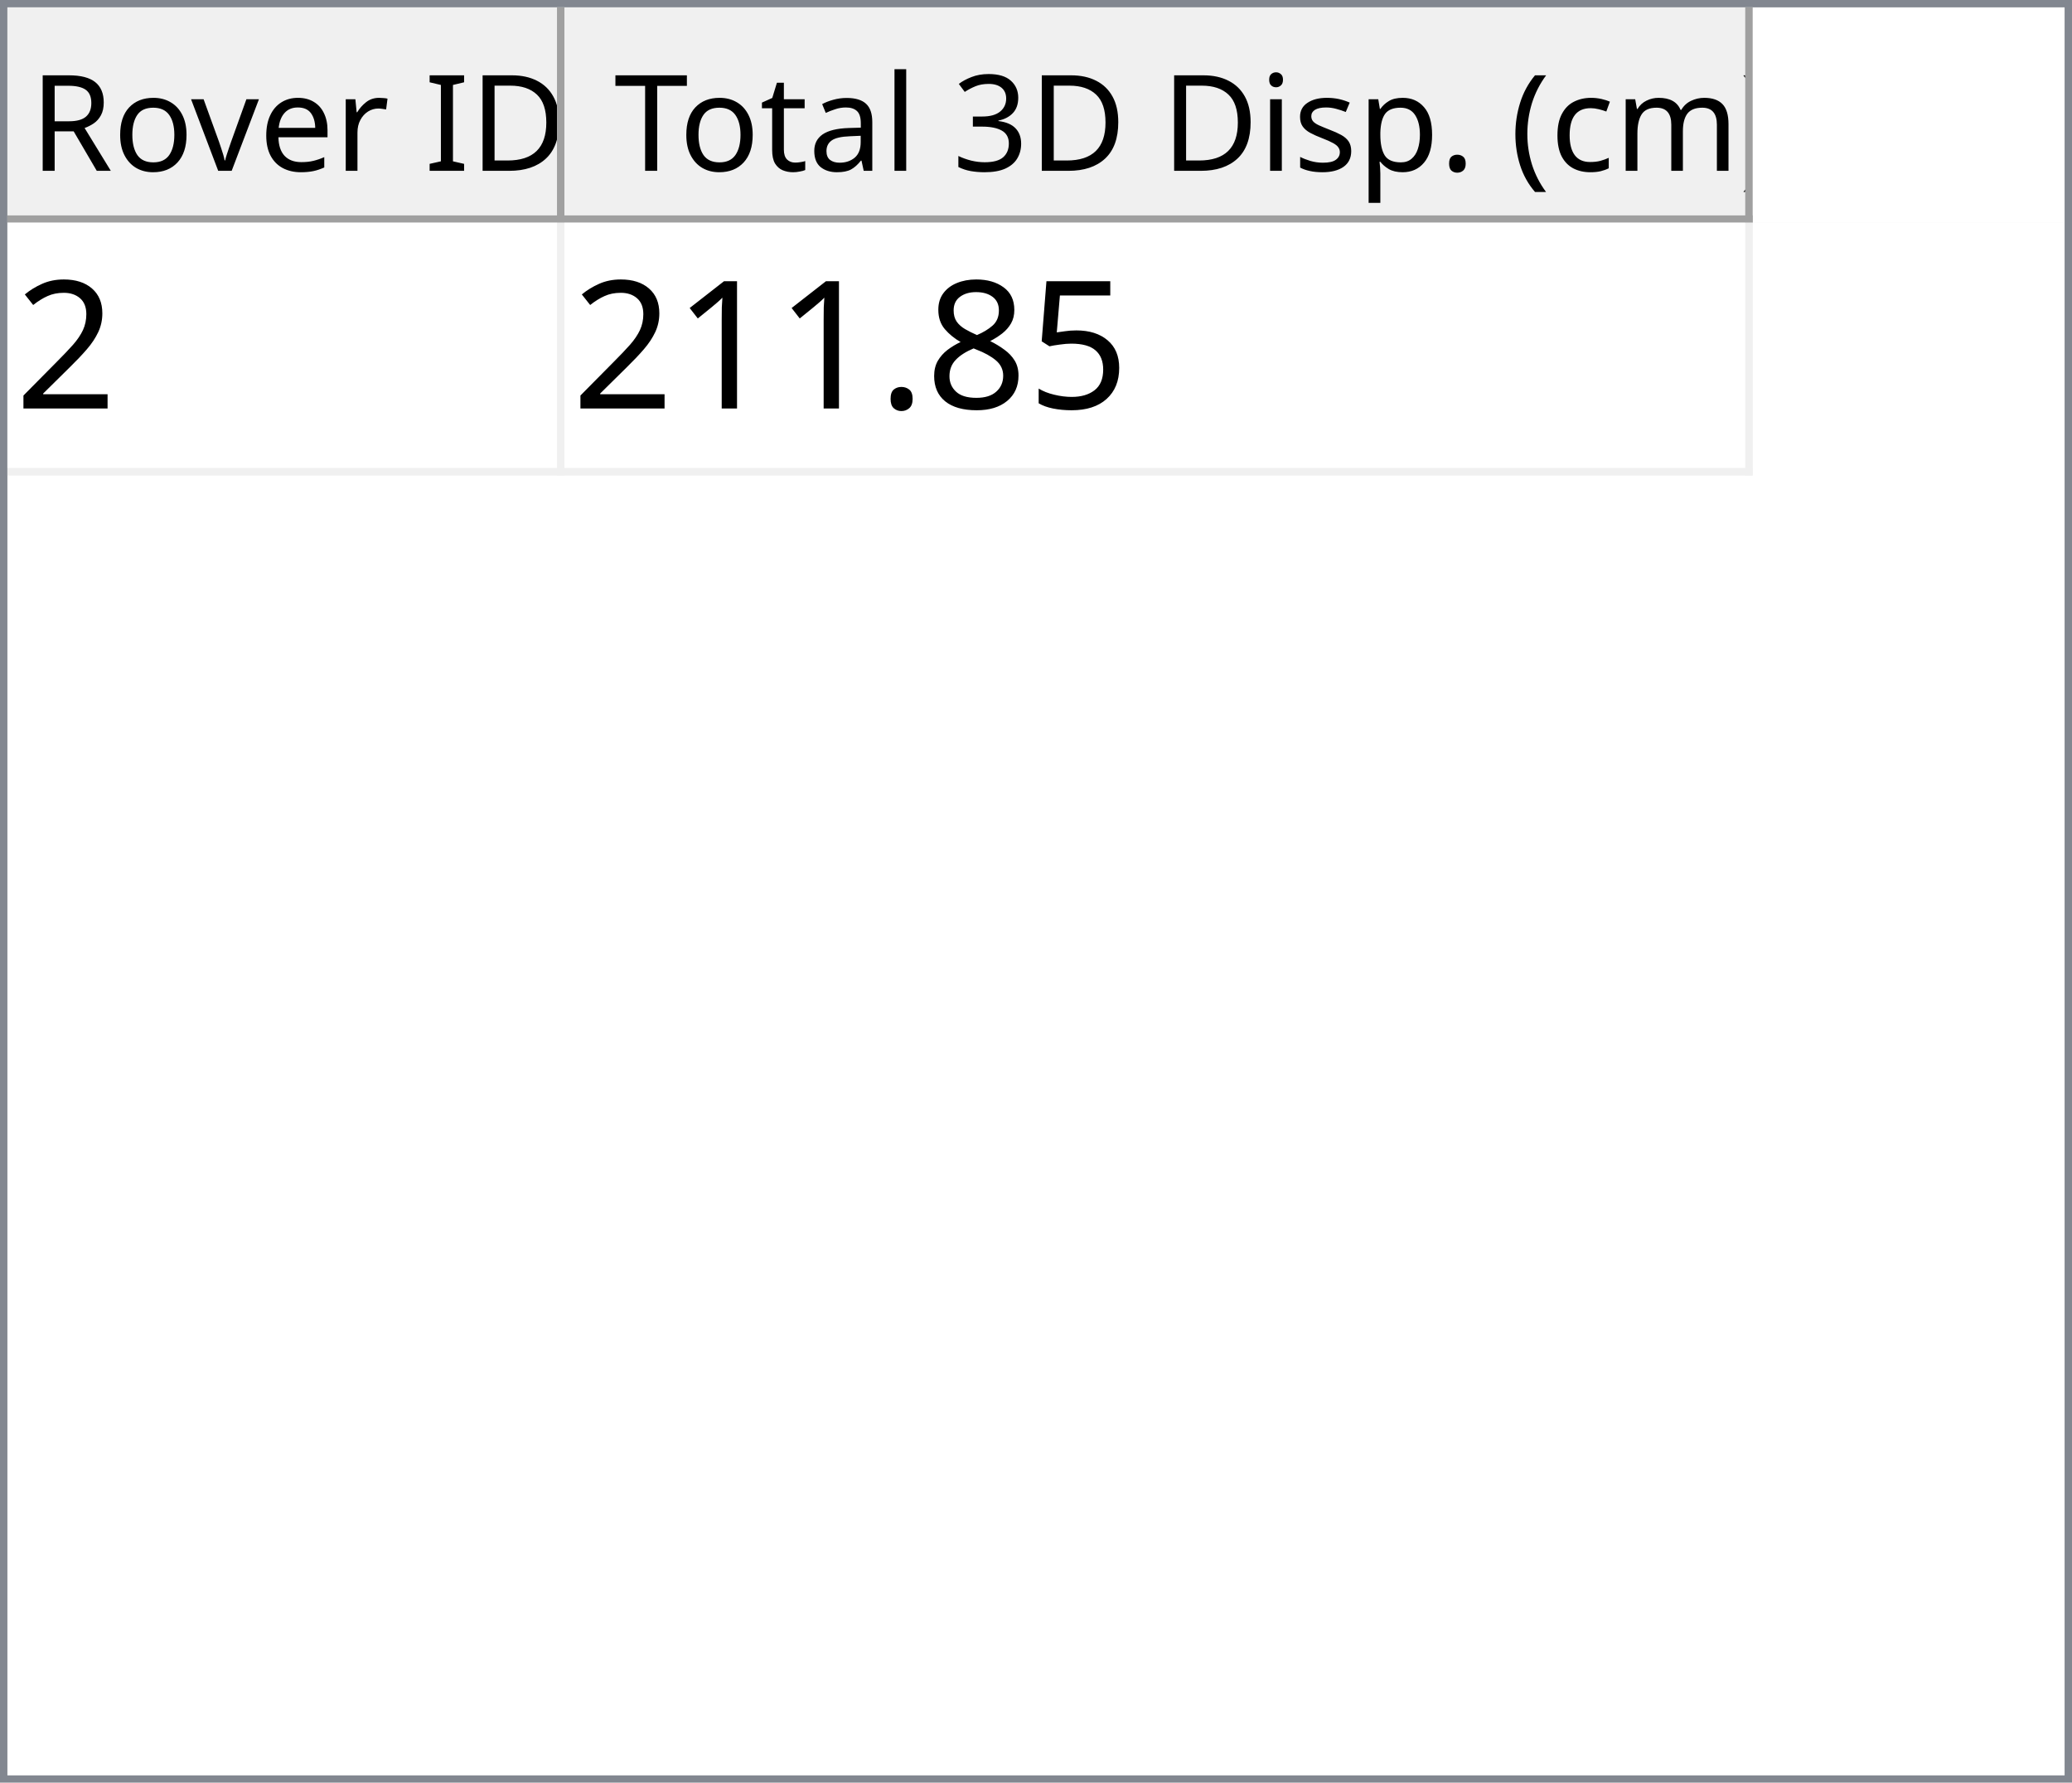
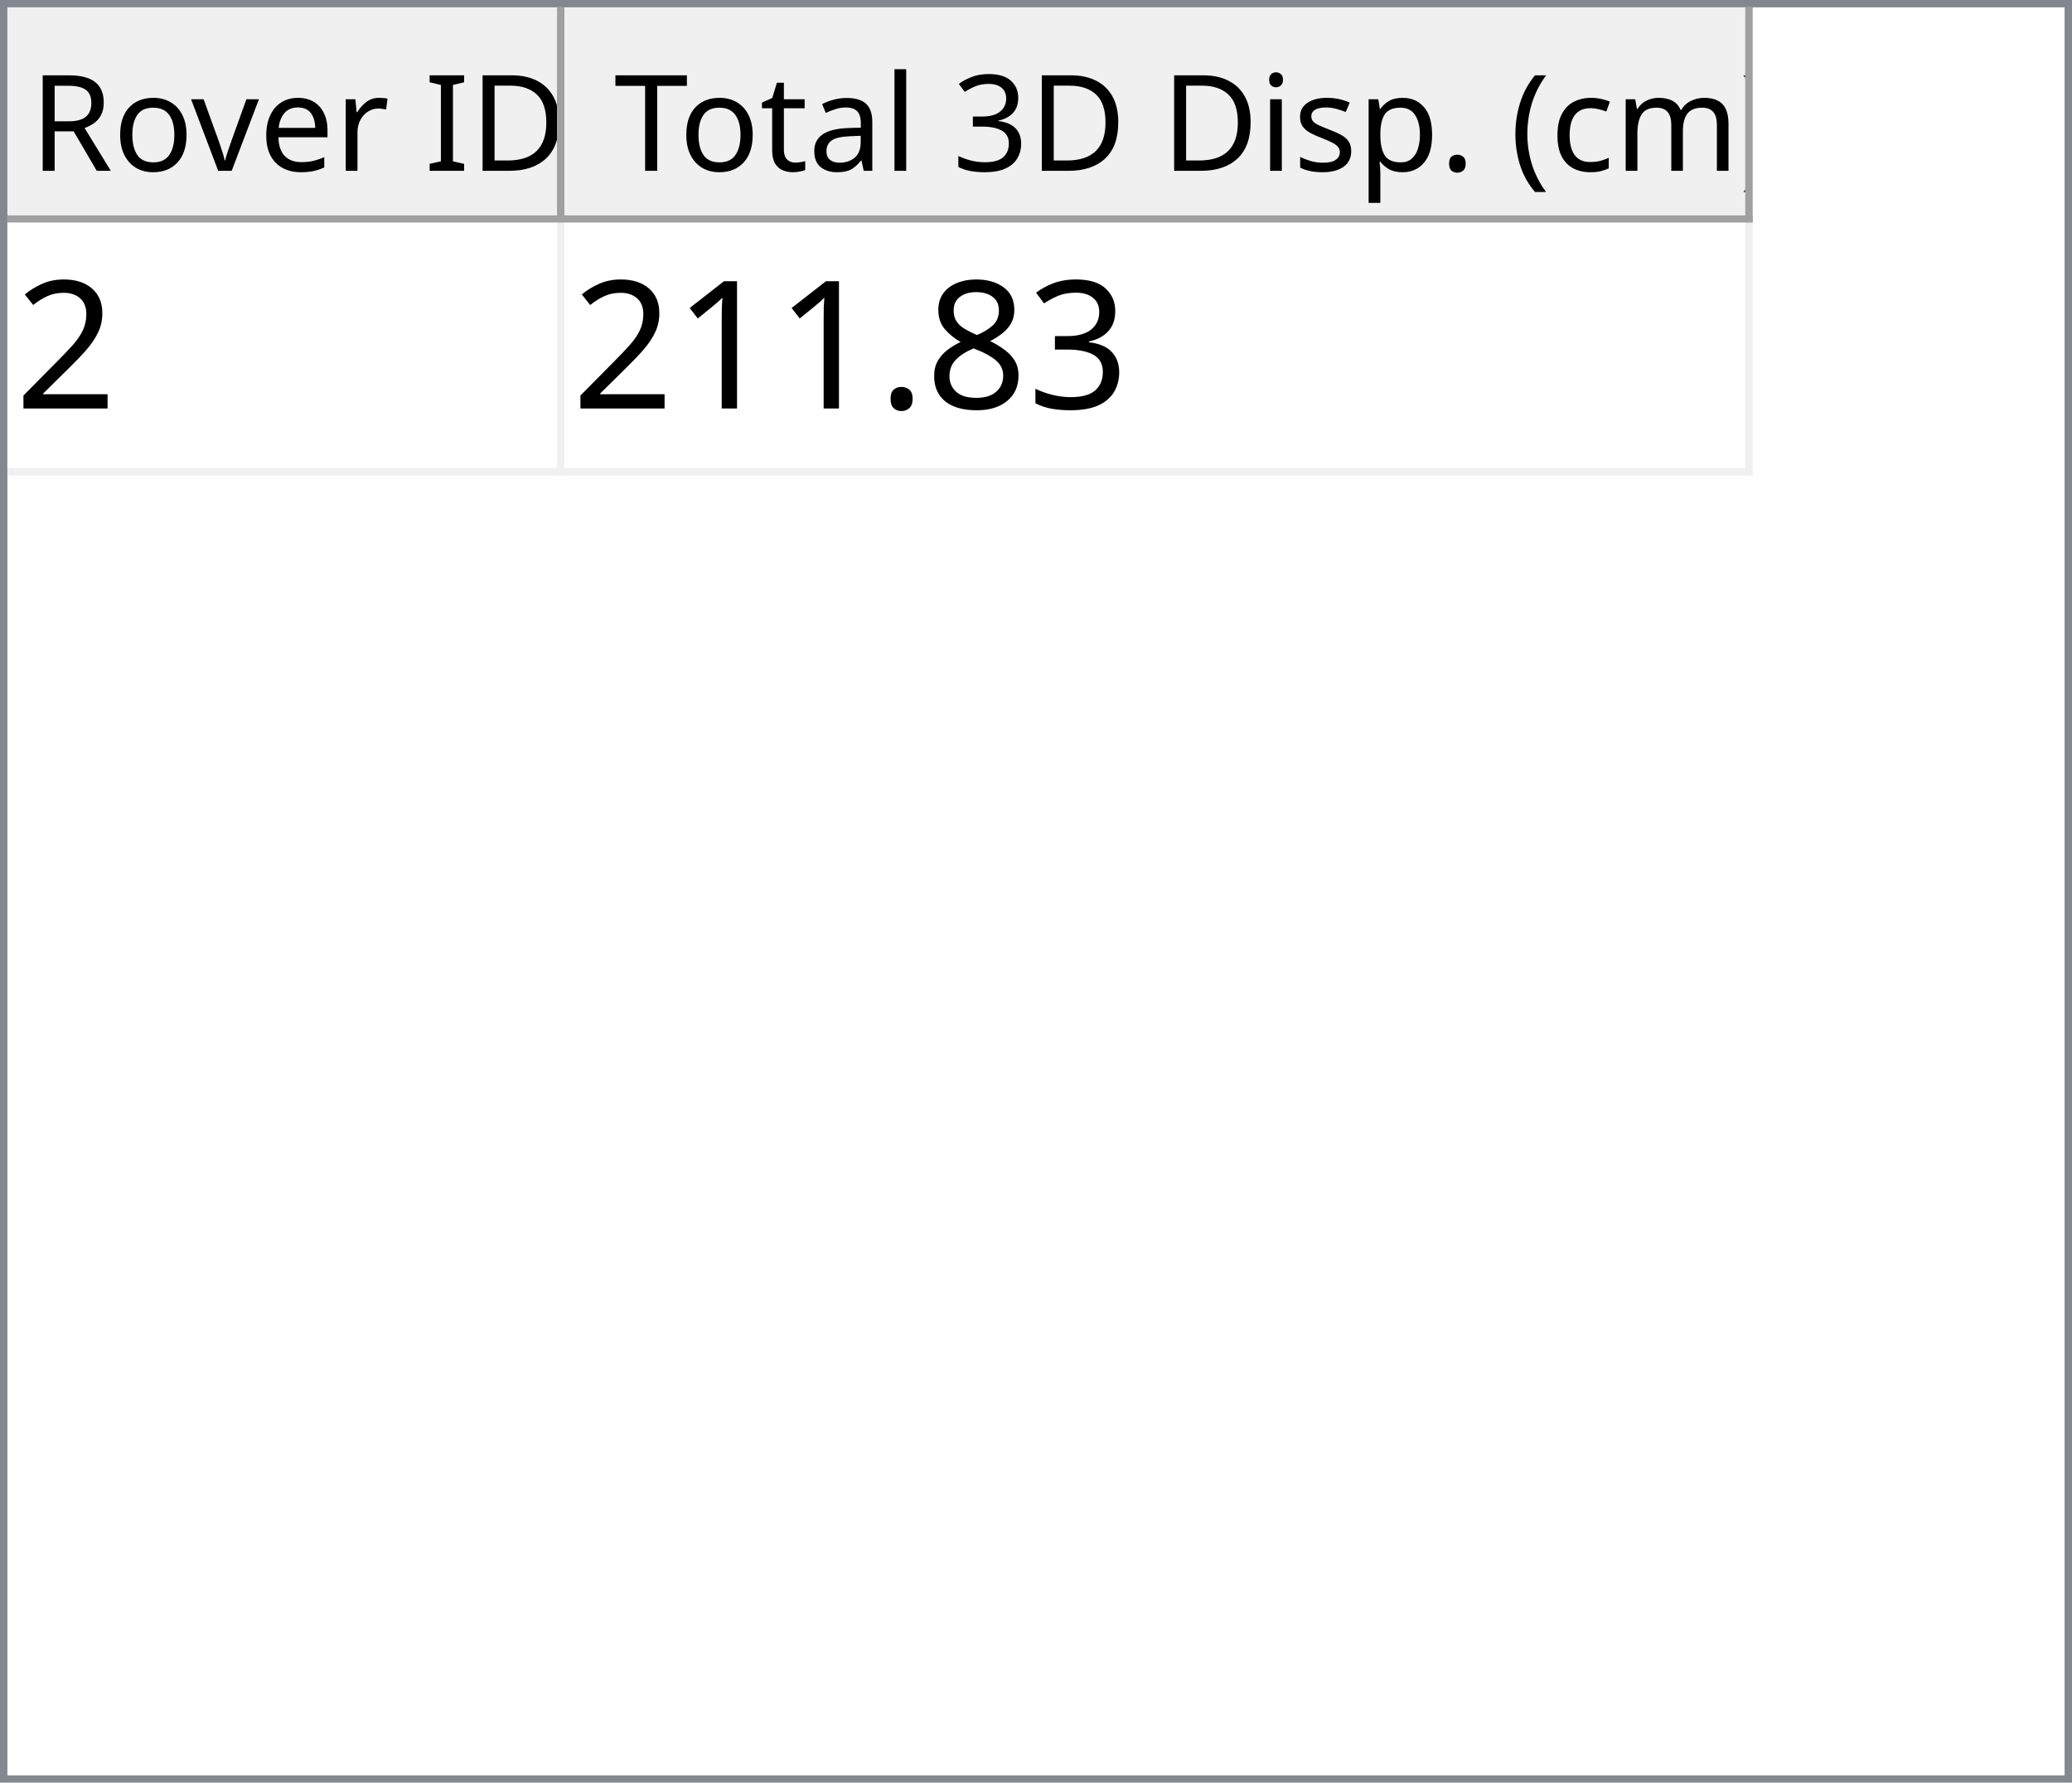
<svg xmlns="http://www.w3.org/2000/svg" style="fill-opacity:1; color-rendering:auto; color-interpolation:auto; text-rendering:auto; stroke:black; stroke-linecap:square; stroke-miterlimit:10; shape-rendering:auto; stroke-opacity:1; fill:black; stroke-dasharray:none; font-weight:normal; stroke-width:1; font-family:'Dialog'; font-style:normal; stroke-linejoin:miter; font-size:12px; stroke-dashoffset:0; image-rendering:auto;" width="279" height="240">
  <defs id="genericDefs" />
  <g>
    <defs id="defs1">
      <clipPath clipPathUnits="userSpaceOnUse" id="clipPath1">
        <path d="M0 0 L279 0 L279 240 L0 240 L0 0 Z" />
      </clipPath>
      <clipPath clipPathUnits="userSpaceOnUse" id="clipPath2">
        <path d="M0 0 L0 240 L279 240 L279 0 Z" />
      </clipPath>
      <clipPath clipPathUnits="userSpaceOnUse" id="clipPath3">
        <path d="M0 0 L0 29 L277 29 L277 0 Z" />
      </clipPath>
      <clipPath clipPathUnits="userSpaceOnUse" id="clipPath4">
        <path d="M0 0 L0 29 L75 29 L75 0 Z" />
      </clipPath>
      <clipPath clipPathUnits="userSpaceOnUse" id="clipPath5">
        <path d="M1 1 L1 28 L74 28 L74 1 Z" />
      </clipPath>
      <clipPath clipPathUnits="userSpaceOnUse" id="clipPath6">
        <path d="M0 0 L0 27 L73 27 L73 0 Z" />
      </clipPath>
      <clipPath clipPathUnits="userSpaceOnUse" id="clipPath7">
        <path d="M-0.5 -0.5 L-0.5 28.5 L74.5 28.5 L74.5 -0.5 Z" />
      </clipPath>
      <clipPath clipPathUnits="userSpaceOnUse" id="clipPath8">
        <path d="M0 0 L0 29 L160 29 L160 0 Z" />
      </clipPath>
      <clipPath clipPathUnits="userSpaceOnUse" id="clipPath9">
        <path d="M1 1 L1 28 L159 28 L159 1 Z" />
      </clipPath>
      <clipPath clipPathUnits="userSpaceOnUse" id="clipPath10">
        <path d="M0 0 L0 27 L158 27 L158 0 Z" />
      </clipPath>
      <clipPath clipPathUnits="userSpaceOnUse" id="clipPath11">
        <path d="M-0.5 -0.5 L-0.5 28.5 L159.5 28.5 L159.5 -0.5 Z" />
      </clipPath>
      <clipPath clipPathUnits="userSpaceOnUse" id="clipPath12">
        <path d="M0 0 L0 209 L277 209 L277 0 Z" />
      </clipPath>
      <clipPath clipPathUnits="userSpaceOnUse" id="clipPath13">
        <path d="M0 0 L0 34 L235 34 L235 0 Z" />
      </clipPath>
      <clipPath clipPathUnits="userSpaceOnUse" id="clipPath14">
        <path d="M-0.5 -0.5 L-0.5 33.5 L234.5 33.5 L234.5 -0.5 Z" />
      </clipPath>
      <clipPath clipPathUnits="userSpaceOnUse" id="clipPath15">
        <path d="M0 0 L0 33 L74 33 L74 0 Z" />
      </clipPath>
      <clipPath clipPathUnits="userSpaceOnUse" id="clipPath16">
        <path d="M0 0 L0 33 L159 33 L159 0 Z" />
      </clipPath>
      <font horiz-adv-x="64.551" id="font1">
        <font-face ascent="107.91" descent="25.098" units-per-em="100" style="font-style:normal; font-family:Segoe UI; font-weight:normal;" />
        <missing-glyph horiz-adv-x="64.551" d="M8.109 0 L8.109 68.266 L56.453 68.266 L56.453 0 L8.109 0 ZM15.328 7.234 L49.219 7.234 L49.219 61.031 L15.328 61.031 L15.328 7.234 Z" />
        <glyph unicode="D" horiz-adv-x="70.117" d="M9.188 0 L9.188 70.016 L28.516 70.016 Q65.531 70.016 65.531 35.891 Q65.531 19.672 55.25 9.836 Q44.969 0 27.734 0 L9.188 0 ZM17.391 62.594 L17.391 7.422 L27.828 7.422 Q41.609 7.422 49.273 14.797 Q56.938 22.172 56.938 35.688 Q56.938 62.594 28.328 62.594 L17.391 62.594 Z" />
        <glyph unicode="I" horiz-adv-x="26.611" d="M17.391 0 L9.188 0 L9.188 70.016 L17.391 70.016 L17.391 0 Z" />
        <glyph unicode=" " horiz-adv-x="27.393" d="" />
        <glyph unicode="r" horiz-adv-x="34.766" d="M34.188 41.891 Q32.078 43.5 28.125 43.5 Q23 43.5 19.555 38.672 Q16.109 33.844 16.109 25.484 L16.109 0 L8.109 0 L8.109 50 L16.109 50 L16.109 39.703 L16.312 39.703 Q18.016 44.969 21.531 47.922 Q25.047 50.875 29.391 50.875 Q32.516 50.875 34.188 50.203 L34.188 41.891 Z" />
        <glyph unicode="e" horiz-adv-x="52.295" d="M48.297 23 L12.984 23 Q13.188 14.656 17.484 10.109 Q21.781 5.562 29.297 5.562 Q37.75 5.562 44.828 11.141 L44.828 3.609 Q38.234 -1.172 27.391 -1.172 Q16.797 -1.172 10.742 5.641 Q4.688 12.453 4.688 24.812 Q4.688 36.469 11.305 43.82 Q17.922 51.172 27.734 51.172 Q37.547 51.172 42.922 44.828 Q48.297 38.484 48.297 27.203 L48.297 23 ZM40.094 29.781 Q40.047 36.719 36.75 40.578 Q33.453 44.438 27.594 44.438 Q21.922 44.438 17.969 40.383 Q14.016 36.328 13.094 29.781 L40.094 29.781 Z" />
        <glyph unicode="v" horiz-adv-x="47.9" d="M47.406 50 L27.484 0 L19.625 0 L0.688 50 L9.469 50 L22.172 13.672 Q23.578 9.672 23.922 6.688 L24.125 6.688 Q24.609 10.453 25.688 13.484 L38.969 50 L47.406 50 Z" />
        <glyph unicode="o" horiz-adv-x="58.594" d="M29 -1.172 Q17.922 -1.172 11.305 5.836 Q4.688 12.844 4.688 24.422 Q4.688 37.016 11.57 44.094 Q18.453 51.172 30.172 51.172 Q41.359 51.172 47.633 44.289 Q53.906 37.406 53.906 25.203 Q53.906 13.234 47.141 6.031 Q40.375 -1.172 29 -1.172 ZM29.594 44.438 Q21.875 44.438 17.383 39.188 Q12.891 33.938 12.891 24.703 Q12.891 15.828 17.43 10.695 Q21.969 5.562 29.594 5.562 Q37.359 5.562 41.531 10.594 Q45.703 15.625 45.703 24.906 Q45.703 34.281 41.531 39.359 Q37.359 44.438 29.594 44.438 Z" />
        <glyph unicode="R" horiz-adv-x="59.814" d="M59.375 0 L49.609 0 L37.891 19.625 Q36.281 22.359 34.766 24.289 Q33.25 26.219 31.664 27.438 Q30.078 28.656 28.25 29.219 Q26.422 29.781 24.125 29.781 L17.391 29.781 L17.391 0 L9.188 0 L9.188 70.016 L30.078 70.016 Q34.672 70.016 38.555 68.867 Q42.438 67.719 45.289 65.375 Q48.141 63.031 49.758 59.547 Q51.375 56.062 51.375 51.375 Q51.375 47.703 50.273 44.656 Q49.172 41.609 47.148 39.211 Q45.125 36.812 42.266 35.133 Q39.406 33.453 35.844 32.516 L35.844 32.328 Q37.594 31.547 38.891 30.547 Q40.188 29.547 41.359 28.18 Q42.531 26.812 43.68 25.078 Q44.828 23.344 46.234 21.047 L59.375 0 ZM17.391 62.594 L17.391 37.203 L28.516 37.203 Q31.594 37.203 34.203 38.133 Q36.812 39.062 38.719 40.797 Q40.625 42.531 41.703 45.047 Q42.781 47.562 42.781 50.688 Q42.781 56.297 39.141 59.445 Q35.5 62.594 28.609 62.594 L17.391 62.594 Z" />
        <glyph unicode=")" horiz-adv-x="30.176" d="M8.297 -15.922 L1.172 -15.922 Q16.406 2.344 16.406 26.812 Q16.406 51.469 1.078 70.016 L8.297 70.016 Q23.531 52.156 23.531 26.703 Q23.531 1.375 8.297 -15.922 Z" />
        <glyph unicode="m" horiz-adv-x="86.133" d="M79.109 0 L71.094 0 L71.094 28.719 Q71.094 37.016 68.531 40.727 Q65.969 44.438 59.906 44.438 Q54.781 44.438 51.195 39.75 Q47.609 35.062 47.609 28.516 L47.609 0 L39.594 0 L39.594 29.688 Q39.594 44.438 28.219 44.438 Q22.953 44.438 19.531 40.016 Q16.109 35.594 16.109 28.516 L16.109 0 L8.109 0 L8.109 50 L16.109 50 L16.109 42.094 L16.312 42.094 Q21.625 51.172 31.844 51.172 Q36.969 51.172 40.773 48.312 Q44.578 45.453 46 40.828 Q51.562 51.172 62.594 51.172 Q79.109 51.172 79.109 30.812 L79.109 0 Z" />
        <glyph unicode="c" horiz-adv-x="46.191" d="M42.188 2.297 Q36.422 -1.172 28.516 -1.172 Q17.828 -1.172 11.258 5.789 Q4.688 12.75 4.688 23.828 Q4.688 36.188 11.766 43.68 Q18.844 51.172 30.672 51.172 Q37.25 51.172 42.281 48.734 L42.281 40.531 Q36.719 44.438 30.375 44.438 Q22.703 44.438 17.797 38.945 Q12.891 33.453 12.891 24.516 Q12.891 15.719 17.508 10.641 Q22.125 5.562 29.891 5.562 Q36.422 5.562 42.188 9.906 L42.188 2.297 Z" />
        <glyph unicode="(" horiz-adv-x="30.176" d="M29.109 -15.922 L21.969 -15.922 Q6.844 1.375 6.844 26.703 Q6.844 52.156 21.969 70.016 L29.203 70.016 Q13.875 51.469 13.875 26.812 Q13.875 2.344 29.109 -15.922 Z" />
        <glyph unicode="." horiz-adv-x="21.68" d="M10.891 -1.078 Q8.641 -1.078 7.055 0.539 Q5.469 2.156 5.469 4.391 Q5.469 6.641 7.055 8.273 Q8.641 9.906 10.891 9.906 Q13.188 9.906 14.797 8.273 Q16.406 6.641 16.406 4.391 Q16.406 2.156 14.797 0.539 Q13.188 -1.078 10.891 -1.078 Z" />
        <glyph unicode="p" horiz-adv-x="58.789" d="M16.312 7.234 L16.109 7.234 L16.109 -23 L8.109 -23 L8.109 50 L16.109 50 L16.109 41.219 L16.312 41.219 Q22.219 51.172 33.594 51.172 Q43.266 51.172 48.688 44.461 Q54.109 37.75 54.109 26.469 Q54.109 13.922 48 6.375 Q41.891 -1.172 31.297 -1.172 Q21.578 -1.172 16.312 7.234 ZM16.109 27.391 L16.109 20.406 Q16.109 14.203 20.141 9.883 Q24.172 5.562 30.375 5.562 Q37.641 5.562 41.773 11.133 Q45.906 16.703 45.906 26.609 Q45.906 34.969 42.047 39.703 Q38.188 44.438 31.594 44.438 Q24.609 44.438 20.359 39.578 Q16.109 34.719 16.109 27.391 Z" />
        <glyph unicode="s" horiz-adv-x="42.432" d="M5.078 1.812 L5.078 10.406 Q11.625 5.562 19.484 5.562 Q30.031 5.562 30.031 12.594 Q30.031 14.594 29.125 15.992 Q28.219 17.391 26.68 18.461 Q25.141 19.531 23.07 20.383 Q21 21.234 18.609 22.172 Q15.281 23.484 12.766 24.828 Q10.25 26.172 8.57 27.859 Q6.891 29.547 6.031 31.695 Q5.172 33.844 5.172 36.719 Q5.172 40.234 6.789 42.945 Q8.406 45.656 11.086 47.484 Q13.766 49.312 17.211 50.242 Q20.656 51.172 24.312 51.172 Q30.812 51.172 35.938 48.922 L35.938 40.828 Q30.422 44.438 23.25 44.438 Q21 44.438 19.195 43.922 Q17.391 43.406 16.094 42.477 Q14.797 41.547 14.086 40.258 Q13.375 38.969 13.375 37.406 Q13.375 35.453 14.086 34.133 Q14.797 32.812 16.164 31.789 Q17.531 30.766 19.484 29.938 Q21.438 29.109 23.922 28.125 Q27.25 26.859 29.883 25.516 Q32.516 24.172 34.375 22.484 Q36.234 20.797 37.234 18.602 Q38.234 16.406 38.234 13.375 Q38.234 9.672 36.602 6.938 Q34.969 4.203 32.234 2.398 Q29.5 0.594 25.93 -0.289 Q22.359 -1.172 18.453 -1.172 Q10.75 -1.172 5.078 1.812 Z" />
        <glyph unicode="i" horiz-adv-x="24.219" d="M12.203 62.703 Q10.062 62.703 8.547 64.164 Q7.031 65.625 7.031 67.875 Q7.031 70.125 8.547 71.609 Q10.062 73.094 12.203 73.094 Q14.406 73.094 15.945 71.609 Q17.484 70.125 17.484 67.875 Q17.484 65.719 15.945 64.211 Q14.406 62.703 12.203 62.703 ZM16.109 0 L8.109 0 L8.109 50 L16.109 50 L16.109 0 Z" />
        <glyph unicode="3" horiz-adv-x="53.906" d="M46.531 19.828 Q46.531 15.094 44.75 11.211 Q42.969 7.328 39.719 4.57 Q36.469 1.812 31.93 0.297 Q27.391 -1.219 21.922 -1.219 Q11.922 -1.219 6 2.594 L6 11.188 Q13.094 5.609 22.219 5.609 Q25.875 5.609 28.828 6.539 Q31.781 7.469 33.906 9.227 Q36.031 10.984 37.18 13.477 Q38.328 15.969 38.328 19.094 Q38.328 32.812 18.797 32.812 L12.984 32.812 L12.984 39.594 L18.5 39.594 Q35.797 39.594 35.797 52.484 Q35.797 64.406 22.609 64.406 Q15.188 64.406 8.688 59.422 L8.688 67.188 Q15.375 71.188 24.609 71.188 Q29 71.188 32.57 69.969 Q36.141 68.75 38.68 66.555 Q41.219 64.359 42.609 61.281 Q44 58.203 44 54.5 Q44 40.672 30.031 36.719 L30.031 36.531 Q33.594 36.141 36.625 34.797 Q39.656 33.453 41.852 31.305 Q44.047 29.156 45.289 26.25 Q46.531 23.344 46.531 19.828 Z" />
        <glyph unicode="l" horiz-adv-x="24.219" d="M16.109 0 L8.109 0 L8.109 74.031 L16.109 74.031 L16.109 0 Z" />
        <glyph unicode="a" horiz-adv-x="50.879" d="M43.891 0 L35.891 0 L35.891 7.812 L35.688 7.812 Q30.469 -1.172 20.312 -1.172 Q12.844 -1.172 8.617 2.781 Q4.391 6.734 4.391 13.281 Q4.391 27.297 20.906 29.594 L35.891 31.688 Q35.891 44.438 25.594 44.438 Q16.547 44.438 9.281 38.281 L9.281 46.484 Q16.656 51.172 26.266 51.172 Q43.891 51.172 43.891 32.516 L43.891 0 ZM35.891 25.297 L23.828 23.641 Q18.266 22.859 15.43 20.875 Q12.594 18.891 12.594 13.875 Q12.594 10.203 15.211 7.883 Q17.828 5.562 22.172 5.562 Q28.125 5.562 32.008 9.742 Q35.891 13.922 35.891 20.312 L35.891 25.297 Z" />
        <glyph unicode="t" horiz-adv-x="33.887" d="M31.297 0.484 Q28.469 -1.078 23.828 -1.078 Q10.688 -1.078 10.688 13.578 L10.688 43.172 L2.094 43.172 L2.094 50 L10.688 50 L10.688 62.203 L18.703 64.797 L18.703 50 L31.297 50 L31.297 43.172 L18.703 43.172 L18.703 14.984 Q18.703 9.969 20.414 7.82 Q22.125 5.672 26.078 5.672 Q29.109 5.672 31.297 7.328 L31.297 0.484 Z" />
        <glyph unicode="T" horiz-adv-x="52.393" d="M50.594 62.594 L30.375 62.594 L30.375 0 L22.172 0 L22.172 62.594 L2 62.594 L2 70.016 L50.594 70.016 L50.594 62.594 Z" />
      </font>
      <font horiz-adv-x="75.0" id="font2">
        <font-face ascent="100.537" descent="21.973" units-per-em="100" style="font-style:normal; font-family:sans-serif; font-weight:normal;" />
        <missing-glyph horiz-adv-x="75.0" d="M12.5 0 L12.5 62.5 L62.5 62.5 L62.5 0 L12.5 0 ZM14.062 1.562 L60.938 1.562 L60.938 60.938 L14.062 60.938 L14.062 1.562 Z" />
        <glyph unicode="2" horiz-adv-x="55.615" d="M50.344 8.453 L50.344 0 L3.031 0 Q2.938 3.172 4.047 6.109 Q5.859 10.938 9.836 15.625 Q13.812 20.312 21.344 26.469 Q33.016 36.031 37.117 41.625 Q41.219 47.219 41.219 52.203 Q41.219 57.422 37.477 61.008 Q33.734 64.594 27.734 64.594 Q21.391 64.594 17.578 60.789 Q13.766 56.984 13.719 50.25 L4.688 51.172 Q5.609 61.281 11.664 66.578 Q17.719 71.875 27.938 71.875 Q38.234 71.875 44.242 66.164 Q50.25 60.453 50.25 52 Q50.25 47.703 48.492 43.555 Q46.734 39.406 42.656 34.812 Q38.578 30.219 29.109 22.219 Q21.188 15.578 18.945 13.211 Q16.703 10.844 15.234 8.453 L50.344 8.453 Z" />
-         <glyph unicode="5" horiz-adv-x="55.615" d="M4.156 18.75 L13.375 19.531 Q14.406 12.797 18.141 9.398 Q21.875 6 27.156 6 Q33.5 6 37.891 10.789 Q42.281 15.578 42.281 23.484 Q42.281 31 38.062 35.352 Q33.844 39.703 27 39.703 Q22.75 39.703 19.336 37.773 Q15.922 35.844 13.969 32.766 L5.719 33.844 L12.641 70.609 L48.25 70.609 L48.25 62.203 L19.672 62.203 L15.828 42.969 Q22.266 47.469 29.344 47.469 Q38.719 47.469 45.164 40.969 Q51.609 34.469 51.609 24.266 Q51.609 14.547 45.953 7.469 Q39.062 -1.219 27.156 -1.219 Q17.391 -1.219 11.211 4.25 Q5.031 9.719 4.156 18.75 Z" />
+         <glyph unicode="3" horiz-adv-x="55.615" d="M4.203 18.891 L12.984 20.062 Q14.5 12.594 18.141 9.297 Q21.781 6 27 6 Q33.203 6 37.477 10.297 Q41.75 14.594 41.75 20.953 Q41.75 27 37.797 30.93 Q33.844 34.859 27.734 34.859 Q25.25 34.859 21.531 33.891 L22.516 41.609 Q23.391 41.5 23.922 41.5 Q29.547 41.5 34.039 44.43 Q38.531 47.359 38.531 53.469 Q38.531 58.297 35.258 61.477 Q31.984 64.656 26.812 64.656 Q21.688 64.656 18.266 61.43 Q14.844 58.203 13.875 51.766 L5.078 53.328 Q6.688 62.156 12.398 67.016 Q18.109 71.875 26.609 71.875 Q32.469 71.875 37.398 69.359 Q42.328 66.844 44.945 62.5 Q47.562 58.156 47.562 53.266 Q47.562 48.641 45.07 44.828 Q42.578 41.016 37.703 38.766 Q44.047 37.312 47.562 32.695 Q51.078 28.078 51.078 21.141 Q51.078 11.766 44.242 5.25 Q37.406 -1.266 26.953 -1.266 Q17.531 -1.266 11.305 4.352 Q5.078 9.969 4.203 18.891 Z" />
        <glyph unicode="8" horiz-adv-x="55.615" d="M17.672 38.812 Q12.203 40.828 9.57 44.539 Q6.938 48.25 6.938 53.422 Q6.938 61.234 12.555 66.555 Q18.172 71.875 27.484 71.875 Q36.859 71.875 42.578 66.43 Q48.297 60.984 48.297 53.172 Q48.297 48.188 45.68 44.508 Q43.062 40.828 37.75 38.812 Q44.344 36.672 47.781 31.883 Q51.219 27.094 51.219 20.453 Q51.219 11.281 44.727 5.031 Q38.234 -1.219 27.641 -1.219 Q17.047 -1.219 10.547 5.055 Q4.047 11.328 4.047 20.703 Q4.047 27.688 7.594 32.398 Q11.141 37.109 17.672 38.812 ZM15.922 53.719 Q15.922 48.641 19.195 45.414 Q22.469 42.188 27.688 42.188 Q32.766 42.188 36.016 45.383 Q39.266 48.578 39.266 53.219 Q39.266 58.062 35.914 61.359 Q32.562 64.656 27.594 64.656 Q22.562 64.656 19.242 61.43 Q15.922 58.203 15.922 53.719 ZM13.094 20.656 Q13.094 16.891 14.875 13.375 Q16.656 9.859 20.172 7.93 Q23.688 6 27.734 6 Q34.031 6 38.133 10.055 Q42.234 14.109 42.234 20.359 Q42.234 26.703 38.016 30.859 Q33.797 35.016 27.438 35.016 Q21.234 35.016 17.164 30.914 Q13.094 26.812 13.094 20.656 Z" />
        <glyph unicode="." horiz-adv-x="27.783" d="M9.078 0 L9.078 10.016 L19.094 10.016 L19.094 0 L9.078 0 Z" />
        <glyph unicode="1" horiz-adv-x="55.615" d="M37.25 0 L28.469 0 L28.469 56 Q25.297 52.984 20.141 49.953 Q14.984 46.922 10.891 45.406 L10.891 53.906 Q18.266 57.375 23.781 62.305 Q29.297 67.234 31.594 71.875 L37.25 71.875 L37.25 0 Z" />
      </font>
    </defs>
    <g style="fill:white; stroke:white;">
      <rect x="0" y="0" width="279" style="clip-path:url(#clipPath1); stroke:none;" height="240" />
    </g>
    <g style="fill:white; text-rendering:optimizeSpeed; color-rendering:optimizeSpeed; image-rendering:optimizeSpeed; shape-rendering:crispEdges; stroke:white; color-interpolation:sRGB;">
      <rect x="0" width="279" height="240" y="0" style="stroke:none;" />
      <path style="stroke:none;" d="M0 240 L279 240 L279 0 L0 0 Z" />
    </g>
    <g style="fill:rgb(240,240,240); font-size:18px; font-family:'Segoe UI'; stroke:rgb(240,240,240);">
      <rect x="0" y="0" width="279" style="clip-path:url(#clipPath2); stroke:none;" height="240" />
    </g>
    <g style="fill:rgb(130,135,144); font-size:18px; font-family:'Segoe UI'; stroke:rgb(130,135,144);">
      <path d="M0 0 L279 0 L279 240 L0 240 L0 0 ZM1 1 L278 1 L278 239 L1 239 L1 1 Z" style="fill-rule:evenodd; clip-path:url(#clipPath2); stroke:none;" />
    </g>
    <g style="fill:white; font-size:18px; font-family:'Segoe UI'; stroke:white;" transform="translate(1,1)">
      <rect x="0" y="0" width="277" style="clip-path:url(#clipPath3); stroke:none;" height="29" />
    </g>
    <g style="fill:rgb(240,240,240); font-size:18px; font-family:'Segoe UI'; stroke:rgb(240,240,240);" transform="translate(1,1)">
      <rect x="0" y="0" width="75" style="clip-path:url(#clipPath4); stroke:none;" height="29" />
    </g>
    <g style="font-family:'Segoe UI'; font-size:18px;" transform="translate(2,2)">
      <text x="2" xml:space="preserve" y="21" style="clip-path:url(#clipPath6); stroke:none;">Rover ID</text>
    </g>
    <g transform="translate(1.5,1.5)" style="fill:rgb(160,160,160); font-size:18px; font-family:'Segoe UI'; stroke:rgb(160,160,160); stroke-linejoin:bevel;">
      <line x1="74" x2="74" y1="0" style="fill:none; clip-path:url(#clipPath7);" y2="28" />
    </g>
    <g transform="matrix(1,0,0,1,1,1) translate(0.5,0.5)" style="fill:rgb(160,160,160); font-size:18px; font-family:'Segoe UI'; stroke:rgb(160,160,160); stroke-linejoin:bevel;">
      <line x1="0" x2="74" y1="28" style="fill:none; clip-path:url(#clipPath7);" y2="28" />
    </g>
    <g style="fill:rgb(240,240,240); font-size:18px; font-family:'Segoe UI'; stroke:rgb(240,240,240);" transform="translate(76,1)">
      <rect x="0" y="0" width="160" style="clip-path:url(#clipPath8); stroke:none;" height="29" />
    </g>
    <g style="font-family:'Segoe UI'; font-size:18px;" transform="translate(77,2)">
      <text x="1" xml:space="preserve" y="21" style="clip-path:url(#clipPath10); stroke:none;"> Total 3D Disp. (cm)</text>
    </g>
    <g transform="translate(76.5,1.5)" style="fill:rgb(160,160,160); font-size:18px; font-family:'Segoe UI'; stroke:rgb(160,160,160); stroke-linejoin:bevel;">
      <line x1="159" x2="159" y1="0" style="fill:none; clip-path:url(#clipPath11);" y2="28" />
    </g>
    <g transform="matrix(1,0,0,1,76,1) translate(0.5,0.5)" style="fill:rgb(160,160,160); font-size:18px; font-family:'Segoe UI'; stroke:rgb(160,160,160); stroke-linejoin:bevel;">
      <line x1="0" x2="159" y1="28" style="fill:none; clip-path:url(#clipPath11);" y2="28" />
    </g>
    <g style="fill:white; font-size:18px; font-family:'Segoe UI'; stroke:white;" transform="translate(1,30)">
      <rect x="0" y="0" width="277" style="clip-path:url(#clipPath12); stroke:none;" height="209" />
    </g>
    <g style="fill:rgb(240,240,240); font-size:24px; font-family:sans-serif; stroke:rgb(240,240,240);" transform="translate(1,30)">
      <rect x="0" y="0" width="235" style="clip-path:url(#clipPath13); stroke:none;" height="34" />
      <line transform="translate(0.5,0.5)" x1="0" x2="234" y1="33" style="clip-path:url(#clipPath14); fill:none; stroke-linejoin:bevel;" y2="33" />
    </g>
    <g transform="matrix(1,0,0,1,1,30) translate(0.5,0.5)" style="fill:rgb(240,240,240); font-size:24px; font-family:sans-serif; stroke:rgb(240,240,240); stroke-linejoin:bevel;">
      <line x1="74" x2="74" y1="0" style="fill:none; clip-path:url(#clipPath14);" y2="33" />
    </g>
    <g transform="matrix(1,0,0,1,1,30) translate(0.5,0.5)" style="fill:rgb(240,240,240); font-size:24px; font-family:sans-serif; stroke:rgb(240,240,240); stroke-linejoin:bevel;">
      <line x1="234" x2="234" y1="0" style="fill:none; clip-path:url(#clipPath14);" y2="33" />
    </g>
    <g style="fill:white; font-size:24px; font-family:sans-serif; stroke:white;" transform="matrix(1,0,0,1,1,30)">
      <rect x="0" y="0" width="74" style="clip-path:url(#clipPath15); stroke:none;" height="33" />
      <text x="1" y="25" style="fill:black; clip-path:url(#clipPath15); stroke:none;" xml:space="preserve">2</text>
    </g>
    <g style="fill:white; font-size:24px; font-family:sans-serif; stroke:white;" transform="matrix(1,0,0,1,1,30) translate(75,0)">
      <rect x="0" y="0" width="159" style="clip-path:url(#clipPath16); stroke:none;" height="33" />
-       <text x="1" y="25" style="fill:black; clip-path:url(#clipPath16); stroke:none;" xml:space="preserve">211.85</text>
+       <text x="1" y="25" style="fill:black; clip-path:url(#clipPath16); stroke:none;" xml:space="preserve">211.83</text>
    </g>
  </g>
</svg>
